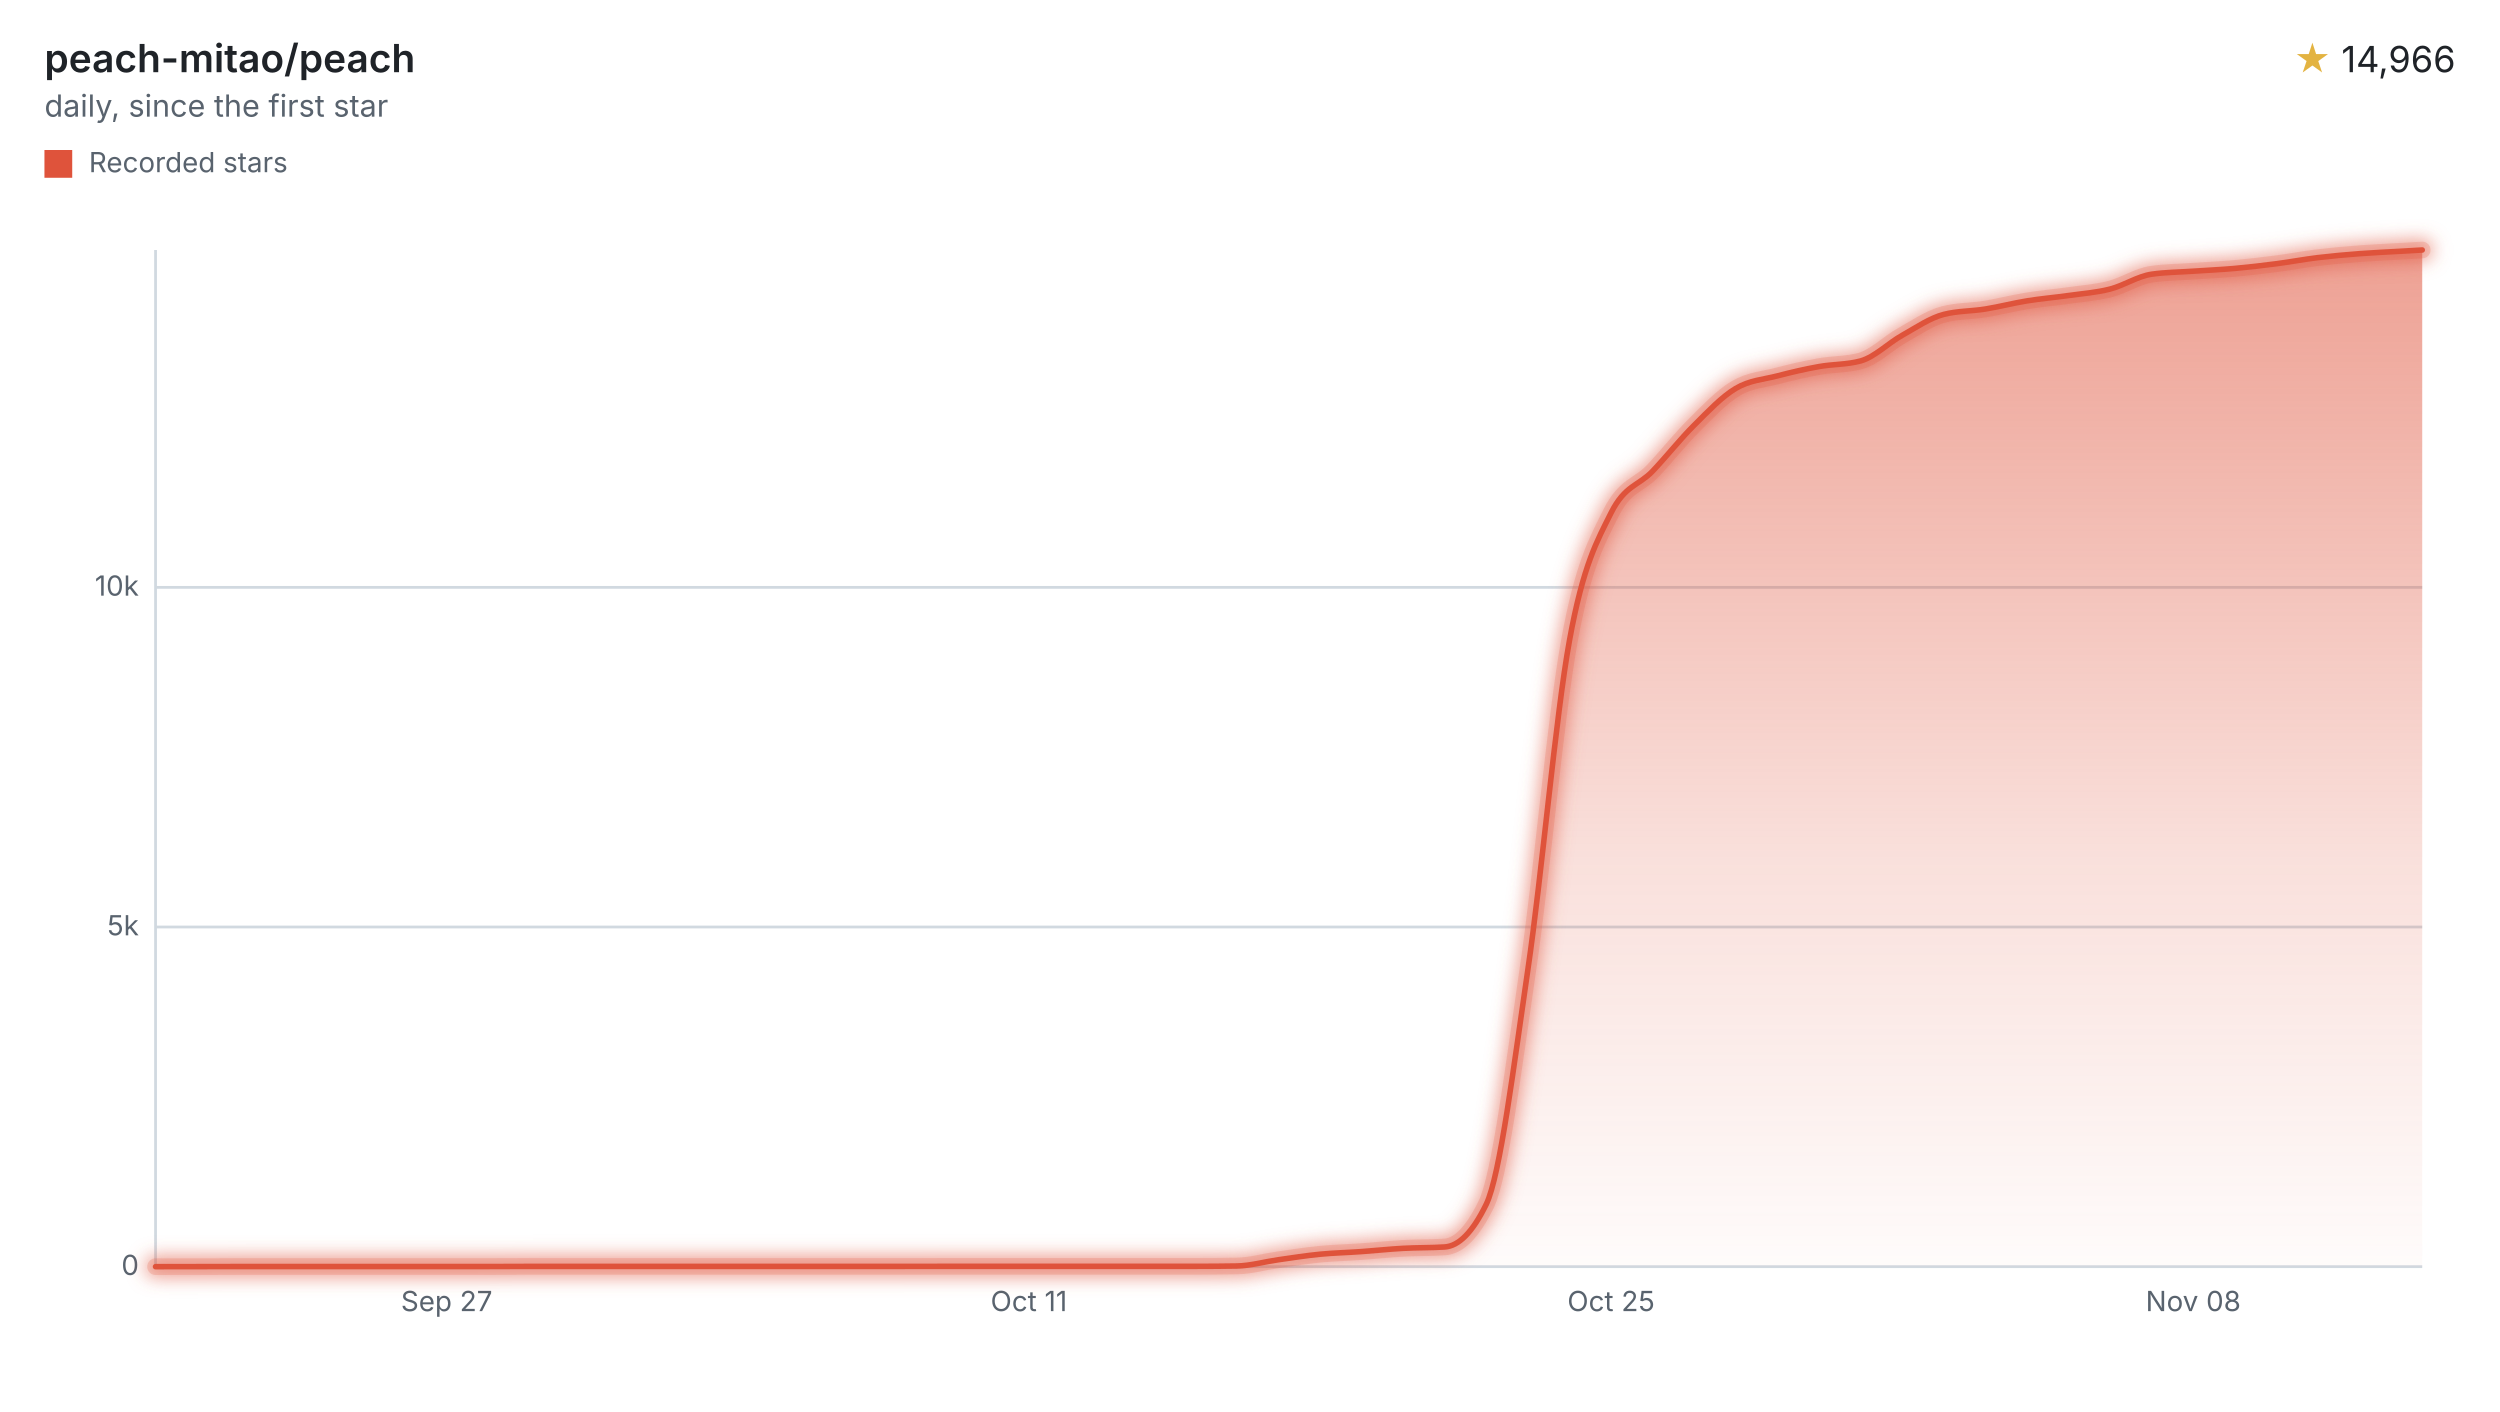
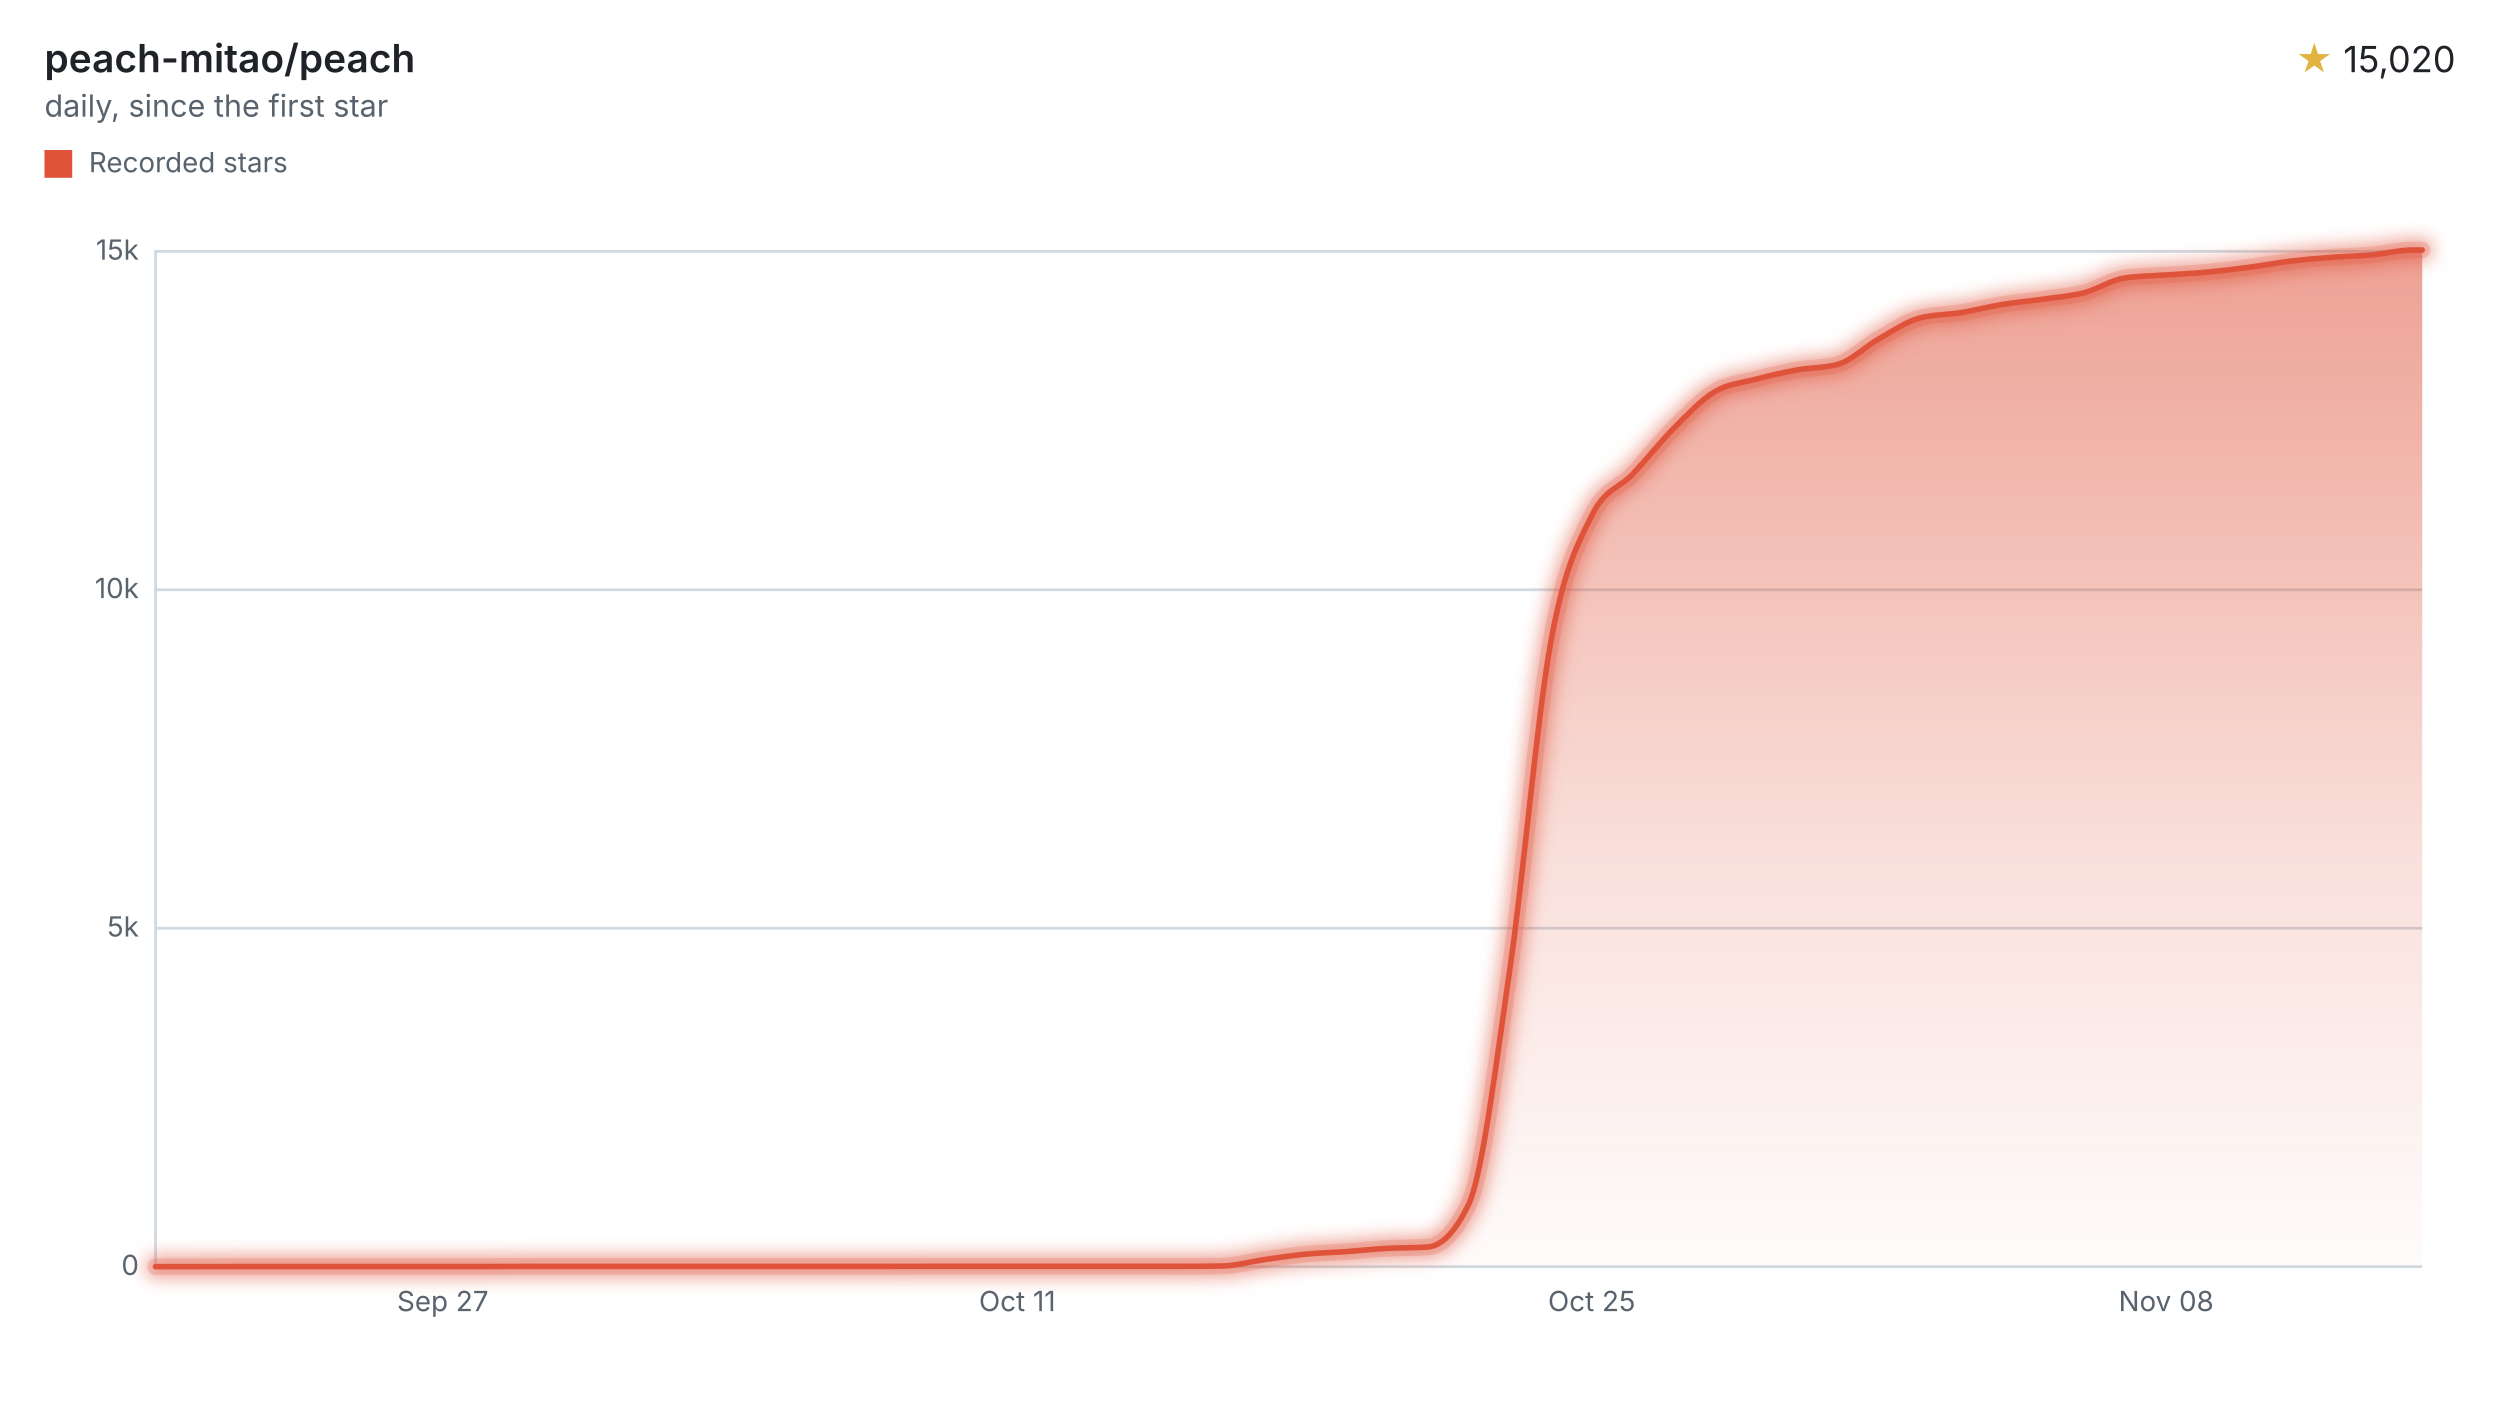
<svg xmlns="http://www.w3.org/2000/svg" width="900" height="508" viewBox="0 0 900 508" role="img" aria-labelledby="title desc">
  <style>svg{font-family:-apple-system,BlinkMacSystemFont,"Segoe UI",sans-serif;}.text{fill:#1f2328;}.muted{fill:#59636e;}.accent{fill:#e3b341;}.axis{stroke:#d1d9e0;}.ink{fill:none;stroke:#df533b;}.stop{stop-color:#df533b;}</style>
  <defs>
    <filter id="halo" filterUnits="userSpaceOnUse" x="44" y="78" width="840" height="390">
      <feGaussianBlur stdDeviation="3" />
    </filter>
    <linearGradient id="stream" x1="0" y1="0" x2="0" y2="1">
      <stop offset="0" class="stop" stop-opacity="0.55" />
      <stop offset="0.6" class="stop" stop-opacity="0.18" />
      <stop offset="1" class="stop" stop-opacity="0.02" />
    </linearGradient>
  </defs>
  <text x="16" y="26" class="text" font-size="14" font-weight="600">peach-mitao/peach</text>
  <text x="16" y="42" class="muted" font-size="11">daily, since the first star</text>
  <text x="884" y="26" class="text" font-size="13" text-anchor="end">
-     <tspan class="accent">★</tspan> 14,966</text>
+     <tspan class="accent">★</tspan> 15,020</text>
  <rect x="16" y="54" width="10" height="10" fill="#df533b" />
  <text x="32" y="62" class="muted" font-size="10">Recorded stars</text>
  <line x1="56" x2="872" y1="456.00" y2="456.00" class="axis" />
  <text x="50" y="459.00" class="muted" font-size="10" text-anchor="end">0</text>
-   <line x1="56" x2="872" y1="333.72" y2="333.72" class="axis" />
-   <text x="50" y="336.72" class="muted" font-size="10" text-anchor="end">5k</text>
-   <line x1="56" x2="872" y1="211.45" y2="211.45" class="axis" />
-   <text x="50" y="214.45" class="muted" font-size="10" text-anchor="end">10k</text>
+   <line x1="56" x2="872" y1="334.16" y2="334.16" class="axis" />
+   <text x="50" y="337.16" class="muted" font-size="10" text-anchor="end">5k</text>
+   <line x1="56" x2="872" y1="212.32" y2="212.32" class="axis" />
+   <text x="50" y="215.32" class="muted" font-size="10" text-anchor="end">10k</text>
+   <line x1="56" x2="872" y1="90.49" y2="90.49" class="axis" />
+   <text x="50" y="93.49" class="muted" font-size="10" text-anchor="end">15k</text>
  <line x1="56" x2="56" y1="90" y2="456" class="axis" />
-   <text x="160.80" y="472" class="muted" font-size="10" text-anchor="middle">Sep 27</text>
-   <text x="370.39" y="472" class="muted" font-size="10" text-anchor="middle">Oct 11</text>
-   <text x="579.98" y="472" class="muted" font-size="10" text-anchor="middle">Oct 25</text>
-   <text x="789.57" y="472" class="muted" font-size="10" text-anchor="middle">Nov 08</text>
-   <path d="M56.00,456.00C60.99,455.99,65.98,455.98,70.97,455.98C75.96,455.97,80.95,455.95,85.94,455.95C90.93,455.95,95.92,455.95,100.91,455.95C105.90,455.95,110.89,455.95,115.88,455.95C120.87,455.95,125.86,455.95,130.85,455.95C135.84,455.95,140.83,455.95,145.83,455.95C150.82,455.95,155.81,455.95,160.80,455.95C165.79,455.95,170.78,455.95,175.77,455.95C180.76,455.95,185.75,455.90,190.74,455.90C195.73,455.90,200.72,455.90,205.71,455.90C210.70,455.90,215.69,455.90,220.68,455.90C225.67,455.90,230.66,455.90,235.65,455.90C240.64,455.90,245.63,455.90,250.62,455.90C255.61,455.90,260.60,455.90,265.59,455.90C270.58,455.90,275.57,455.90,280.56,455.90C285.55,455.90,290.54,455.90,295.53,455.90C300.52,455.90,305.51,455.90,310.50,455.90C315.49,455.90,320.49,455.90,325.48,455.90C330.47,455.90,335.46,455.88,340.45,455.88C345.44,455.88,350.43,455.88,355.42,455.88C360.41,455.88,365.40,455.88,370.39,455.88C375.38,455.88,380.37,455.88,385.36,455.88C390.35,455.88,395.34,455.88,400.33,455.88C405.32,455.88,410.31,455.88,415.30,455.88C420.29,455.88,425.28,455.88,430.27,455.88C435.26,455.88,440.25,455.84,445.24,455.76C450.23,455.67,455.22,454.21,460.21,453.51C465.20,452.80,470.19,452.01,475.18,451.52C480.17,451.04,485.16,450.93,490.15,450.57C495.15,450.22,500.14,449.67,505.13,449.40C510.12,449.12,515.11,449.23,520.10,448.91C525.09,448.58,530.08,443.77,535.07,433.50C540.06,423.23,545.05,382.83,550.04,349.01C555.03,315.19,560.02,257.96,565.01,230.57C570.00,203.18,574.99,194.67,579.98,184.64C584.97,174.62,589.96,174.87,594.95,169.60C599.94,164.34,604.93,158.01,609.92,153.05C614.91,148.08,619.90,142.77,624.89,139.82C629.88,136.86,634.87,136.62,639.86,135.32C644.85,134.01,649.84,132.86,654.83,131.97C659.82,131.07,664.82,131.29,669.81,129.94C674.80,128.58,679.79,123.51,684.78,120.72C689.77,117.92,694.76,114.47,699.75,113.18C704.74,111.90,709.73,112.06,714.72,111.25C719.71,110.44,724.70,109.13,729.69,108.32C734.68,107.51,739.67,107.09,744.66,106.39C749.65,105.68,754.64,105.34,759.63,104.06C764.62,102.78,769.61,99.42,774.60,98.71C779.59,97.99,784.58,97.98,789.57,97.63C794.56,97.28,799.55,97.08,804.54,96.63C809.53,96.18,814.52,95.59,819.51,94.94C824.50,94.29,829.49,93.34,834.48,92.74C839.48,92.14,844.47,91.70,849.46,91.32C854.45,90.94,859.44,90.73,864.43,90.44C866.95,90.29,869.48,90.15,872.00,90.00L872.00,456L56.00,456Z" fill="url(#stream)" />
+   <text x="159.40" y="472" class="muted" font-size="10" text-anchor="middle">Sep 27</text>
+   <text x="366.21" y="472" class="muted" font-size="10" text-anchor="middle">Oct 11</text>
+   <text x="573.01" y="472" class="muted" font-size="10" text-anchor="middle">Oct 25</text>
+   <text x="779.82" y="472" class="muted" font-size="10" text-anchor="middle">Nov 08</text>
+   <path d="M56.00,456.00C60.92,455.99,65.85,455.98,70.77,455.98C75.70,455.97,80.62,455.95,85.54,455.95C90.47,455.95,95.39,455.95,100.32,455.95C105.24,455.95,110.16,455.95,115.09,455.95C120.01,455.95,124.93,455.95,129.86,455.95C134.78,455.95,139.71,455.95,144.63,455.95C149.55,455.95,154.48,455.95,159.40,455.95C164.33,455.95,169.25,455.95,174.17,455.95C179.10,455.95,184.02,455.90,188.95,455.90C193.87,455.90,198.79,455.90,203.72,455.90C208.64,455.90,213.57,455.90,218.49,455.90C223.41,455.90,228.34,455.90,233.26,455.90C238.18,455.90,243.11,455.90,248.03,455.90C252.96,455.90,257.88,455.90,262.80,455.90C267.73,455.90,272.65,455.90,277.58,455.90C282.50,455.90,287.42,455.90,292.35,455.90C297.27,455.90,302.20,455.90,307.12,455.90C312.04,455.90,316.97,455.90,321.89,455.90C326.82,455.90,331.74,455.88,336.66,455.88C341.59,455.88,346.51,455.88,351.43,455.88C356.36,455.88,361.28,455.88,366.21,455.88C371.13,455.88,376.05,455.88,380.98,455.88C385.90,455.88,390.83,455.88,395.75,455.88C400.67,455.88,405.60,455.88,410.52,455.88C415.45,455.88,420.37,455.88,425.29,455.88C430.22,455.88,435.14,455.84,440.07,455.76C444.99,455.68,449.91,454.22,454.84,453.51C459.76,452.81,464.68,452.03,469.61,451.54C474.53,451.05,479.46,450.94,484.38,450.59C489.30,450.24,494.23,449.70,499.15,449.42C504.08,449.14,509.00,449.26,513.92,448.93C518.85,448.61,523.77,443.82,528.70,433.58C533.62,423.35,538.54,383.11,543.47,349.42C548.39,315.72,553.32,258.72,558.24,231.43C563.16,204.14,568.09,195.66,573.01,185.67C577.93,175.68,582.86,175.93,587.78,170.68C592.71,165.43,597.63,159.13,602.55,154.18C607.48,149.24,612.40,143.95,617.33,141.00C622.25,138.06,627.17,137.82,632.10,136.52C637.02,135.21,641.95,134.07,646.87,133.18C651.79,132.29,656.72,132.51,661.64,131.16C666.57,129.81,671.49,124.75,676.41,121.97C681.34,119.19,686.26,115.75,691.18,114.46C696.11,113.18,701.03,113.35,705.96,112.54C710.88,111.73,715.80,110.42,720.73,109.62C725.65,108.81,730.58,108.40,735.50,107.69C740.42,106.98,745.35,106.65,750.27,105.38C755.20,104.10,760.12,100.75,765.04,100.04C769.97,99.32,774.89,99.31,779.82,98.97C784.74,98.62,789.66,98.42,794.59,97.97C799.51,97.52,804.43,96.91,809.36,96.26C814.28,95.61,819.21,94.67,824.13,94.07C829.05,93.47,833.98,93.04,838.90,92.66C843.83,92.27,848.75,92.22,853.67,91.78C858.60,91.34,863.52,90.00,868.45,90.00C869.63,90.00,870.82,90.00,872.00,90.00L872.00,456L56.00,456Z" fill="url(#stream)" />
  <g filter="url(#halo)" opacity="0.55">
-     <path d="M56.00,456.00C60.99,455.99,65.98,455.98,70.97,455.98C75.96,455.97,80.95,455.95,85.94,455.95C90.93,455.95,95.92,455.95,100.91,455.95C105.90,455.95,110.89,455.95,115.88,455.95C120.87,455.95,125.86,455.95,130.85,455.95C135.84,455.95,140.83,455.95,145.83,455.95C150.82,455.95,155.81,455.95,160.80,455.95C165.79,455.95,170.78,455.95,175.77,455.95C180.76,455.95,185.75,455.90,190.74,455.90C195.73,455.90,200.72,455.90,205.71,455.90C210.70,455.90,215.69,455.90,220.68,455.90C225.67,455.90,230.66,455.90,235.65,455.90C240.64,455.90,245.63,455.90,250.62,455.90C255.61,455.90,260.60,455.90,265.59,455.90C270.58,455.90,275.57,455.90,280.56,455.90C285.55,455.90,290.54,455.90,295.53,455.90C300.52,455.90,305.51,455.90,310.50,455.90C315.49,455.90,320.49,455.90,325.48,455.90C330.47,455.90,335.46,455.88,340.45,455.88C345.44,455.88,350.43,455.88,355.42,455.88C360.41,455.88,365.40,455.88,370.39,455.88C375.38,455.88,380.37,455.88,385.36,455.88C390.35,455.88,395.34,455.88,400.33,455.88C405.32,455.88,410.31,455.88,415.30,455.88C420.29,455.88,425.28,455.88,430.27,455.88C435.26,455.88,440.25,455.84,445.24,455.76C450.23,455.67,455.22,454.21,460.21,453.51C465.20,452.80,470.19,452.01,475.18,451.52C480.17,451.04,485.16,450.93,490.15,450.57C495.15,450.22,500.14,449.67,505.13,449.40C510.12,449.12,515.11,449.23,520.10,448.91C525.09,448.58,530.08,443.77,535.07,433.50C540.06,423.23,545.05,382.83,550.04,349.01C555.03,315.19,560.02,257.96,565.01,230.57C570.00,203.18,574.99,194.67,579.98,184.64C584.97,174.62,589.96,174.87,594.95,169.60C599.94,164.34,604.93,158.01,609.92,153.05C614.91,148.08,619.90,142.77,624.89,139.82C629.88,136.86,634.87,136.62,639.86,135.32C644.85,134.01,649.84,132.86,654.83,131.97C659.82,131.07,664.82,131.29,669.81,129.94C674.80,128.58,679.79,123.51,684.78,120.72C689.77,117.92,694.76,114.47,699.75,113.18C704.74,111.90,709.73,112.06,714.72,111.25C719.71,110.44,724.70,109.13,729.69,108.32C734.68,107.51,739.67,107.09,744.66,106.39C749.65,105.68,754.64,105.34,759.63,104.06C764.62,102.78,769.61,99.42,774.60,98.71C779.59,97.99,784.58,97.98,789.57,97.63C794.56,97.28,799.55,97.08,804.54,96.63C809.53,96.18,814.52,95.59,819.51,94.94C824.50,94.29,829.49,93.34,834.48,92.74C839.48,92.14,844.47,91.70,849.46,91.32C854.45,90.94,859.44,90.73,864.43,90.44C866.95,90.29,869.48,90.15,872.00,90.00" class="ink" stroke-linecap="round" stroke-linejoin="round" stroke-width="8" />
+     <path d="M56.00,456.00C60.92,455.99,65.85,455.98,70.77,455.98C75.70,455.97,80.62,455.95,85.54,455.95C90.47,455.95,95.39,455.95,100.32,455.95C105.24,455.95,110.16,455.95,115.09,455.95C120.01,455.95,124.93,455.95,129.86,455.95C134.78,455.95,139.71,455.95,144.63,455.95C149.55,455.95,154.48,455.95,159.40,455.95C164.33,455.95,169.25,455.95,174.17,455.95C179.10,455.95,184.02,455.90,188.95,455.90C193.87,455.90,198.79,455.90,203.72,455.90C208.64,455.90,213.57,455.90,218.49,455.90C223.41,455.90,228.34,455.90,233.26,455.90C238.18,455.90,243.11,455.90,248.03,455.90C252.96,455.90,257.88,455.90,262.80,455.90C267.73,455.90,272.65,455.90,277.58,455.90C282.50,455.90,287.42,455.90,292.35,455.90C297.27,455.90,302.20,455.90,307.12,455.90C312.04,455.90,316.97,455.90,321.89,455.90C326.82,455.90,331.74,455.88,336.66,455.88C341.59,455.88,346.51,455.88,351.43,455.88C356.36,455.88,361.28,455.88,366.21,455.88C371.13,455.88,376.05,455.88,380.98,455.88C385.90,455.88,390.83,455.88,395.75,455.88C400.67,455.88,405.60,455.88,410.52,455.88C415.45,455.88,420.37,455.88,425.29,455.88C430.22,455.88,435.14,455.84,440.07,455.76C444.99,455.68,449.91,454.22,454.84,453.51C459.76,452.81,464.68,452.03,469.61,451.54C474.53,451.05,479.46,450.94,484.38,450.59C489.30,450.24,494.23,449.70,499.15,449.42C504.08,449.14,509.00,449.26,513.92,448.93C518.85,448.61,523.77,443.82,528.70,433.58C533.62,423.35,538.54,383.11,543.47,349.42C548.39,315.72,553.32,258.72,558.24,231.43C563.16,204.14,568.09,195.66,573.01,185.67C577.93,175.68,582.86,175.93,587.78,170.68C592.71,165.43,597.63,159.13,602.55,154.18C607.48,149.24,612.40,143.95,617.33,141.00C622.25,138.06,627.17,137.82,632.10,136.52C637.02,135.21,641.95,134.07,646.87,133.18C651.79,132.29,656.72,132.51,661.64,131.16C666.57,129.81,671.49,124.75,676.41,121.97C681.34,119.19,686.26,115.75,691.18,114.46C696.11,113.18,701.03,113.35,705.96,112.54C710.88,111.73,715.80,110.42,720.73,109.62C725.65,108.81,730.58,108.40,735.50,107.69C740.42,106.98,745.35,106.65,750.27,105.38C755.20,104.10,760.12,100.75,765.04,100.04C769.97,99.32,774.89,99.31,779.82,98.97C784.74,98.62,789.66,98.42,794.59,97.97C799.51,97.52,804.43,96.91,809.36,96.26C814.28,95.61,819.21,94.67,824.13,94.07C829.05,93.47,833.98,93.04,838.90,92.66C843.83,92.27,848.75,92.22,853.67,91.78C858.60,91.34,863.52,90.00,868.45,90.00C869.63,90.00,870.82,90.00,872.00,90.00" class="ink" stroke-linecap="round" stroke-linejoin="round" stroke-width="8" />
  </g>
  <g opacity="0.2">
-     <path d="M56.00,456.00C60.99,455.99,65.98,455.98,70.97,455.98C75.96,455.97,80.95,455.95,85.94,455.95C90.93,455.95,95.92,455.95,100.91,455.95C105.90,455.95,110.89,455.95,115.88,455.95C120.87,455.95,125.86,455.95,130.85,455.95C135.84,455.95,140.83,455.95,145.83,455.95C150.82,455.95,155.81,455.95,160.80,455.95C165.79,455.95,170.78,455.95,175.77,455.95C180.76,455.95,185.75,455.90,190.74,455.90C195.73,455.90,200.72,455.90,205.71,455.90C210.70,455.90,215.69,455.90,220.68,455.90C225.67,455.90,230.66,455.90,235.65,455.90C240.64,455.90,245.63,455.90,250.62,455.90C255.61,455.90,260.60,455.90,265.59,455.90C270.58,455.90,275.57,455.90,280.56,455.90C285.55,455.90,290.54,455.90,295.53,455.90C300.52,455.90,305.51,455.90,310.50,455.90C315.49,455.90,320.49,455.90,325.48,455.90C330.47,455.90,335.46,455.88,340.45,455.88C345.44,455.88,350.43,455.88,355.42,455.88C360.41,455.88,365.40,455.88,370.39,455.88C375.38,455.88,380.37,455.88,385.36,455.88C390.35,455.88,395.34,455.88,400.33,455.88C405.32,455.88,410.31,455.88,415.30,455.88C420.29,455.88,425.28,455.88,430.27,455.88C435.26,455.88,440.25,455.84,445.24,455.76C450.23,455.67,455.22,454.21,460.21,453.51C465.20,452.80,470.19,452.01,475.18,451.52C480.17,451.04,485.16,450.93,490.15,450.57C495.15,450.22,500.14,449.67,505.13,449.40C510.12,449.12,515.11,449.23,520.10,448.91C525.09,448.58,530.08,443.77,535.07,433.50C540.06,423.23,545.05,382.83,550.04,349.01C555.03,315.19,560.02,257.96,565.01,230.57C570.00,203.18,574.99,194.67,579.98,184.64C584.97,174.62,589.96,174.87,594.95,169.60C599.94,164.34,604.93,158.01,609.92,153.05C614.91,148.08,619.90,142.77,624.89,139.82C629.88,136.86,634.87,136.62,639.86,135.32C644.85,134.01,649.84,132.86,654.83,131.97C659.82,131.07,664.82,131.29,669.81,129.94C674.80,128.58,679.79,123.51,684.78,120.72C689.77,117.92,694.76,114.47,699.75,113.18C704.74,111.90,709.73,112.06,714.72,111.25C719.71,110.44,724.70,109.13,729.69,108.32C734.68,107.51,739.67,107.09,744.66,106.39C749.65,105.68,754.64,105.34,759.63,104.06C764.62,102.78,769.61,99.42,774.60,98.71C779.59,97.99,784.58,97.98,789.57,97.63C794.56,97.28,799.55,97.08,804.54,96.63C809.53,96.18,814.52,95.59,819.51,94.94C824.50,94.29,829.49,93.34,834.48,92.74C839.48,92.14,844.47,91.70,849.46,91.32C854.45,90.94,859.44,90.73,864.43,90.44C866.95,90.29,869.48,90.15,872.00,90.00" class="ink" stroke-linecap="round" stroke-linejoin="round" stroke-width="6" />
+     <path d="M56.00,456.00C60.92,455.99,65.85,455.98,70.77,455.98C75.70,455.97,80.62,455.95,85.54,455.95C90.47,455.95,95.39,455.95,100.32,455.95C105.24,455.95,110.16,455.95,115.09,455.95C120.01,455.95,124.93,455.95,129.86,455.95C134.78,455.95,139.71,455.95,144.63,455.95C149.55,455.95,154.48,455.95,159.40,455.95C164.33,455.95,169.25,455.95,174.17,455.95C179.10,455.95,184.02,455.90,188.95,455.90C193.87,455.90,198.79,455.90,203.72,455.90C208.64,455.90,213.57,455.90,218.49,455.90C223.41,455.90,228.34,455.90,233.26,455.90C238.18,455.90,243.11,455.90,248.03,455.90C252.96,455.90,257.88,455.90,262.80,455.90C267.73,455.90,272.65,455.90,277.58,455.90C282.50,455.90,287.42,455.90,292.35,455.90C297.27,455.90,302.20,455.90,307.12,455.90C312.04,455.90,316.97,455.90,321.89,455.90C326.82,455.90,331.74,455.88,336.66,455.88C341.59,455.88,346.51,455.88,351.43,455.88C356.36,455.88,361.28,455.88,366.21,455.88C371.13,455.88,376.05,455.88,380.98,455.88C385.90,455.88,390.83,455.88,395.75,455.88C400.67,455.88,405.60,455.88,410.52,455.88C415.45,455.88,420.37,455.88,425.29,455.88C430.22,455.88,435.14,455.84,440.07,455.76C444.99,455.68,449.91,454.22,454.84,453.51C459.76,452.81,464.68,452.03,469.61,451.54C474.53,451.05,479.46,450.94,484.38,450.59C489.30,450.24,494.23,449.70,499.15,449.42C504.08,449.14,509.00,449.26,513.92,448.93C518.85,448.61,523.77,443.82,528.70,433.58C533.62,423.35,538.54,383.11,543.47,349.42C548.39,315.72,553.32,258.72,558.24,231.43C563.16,204.14,568.09,195.66,573.01,185.67C577.93,175.68,582.86,175.93,587.78,170.68C592.71,165.43,597.63,159.13,602.55,154.18C607.48,149.24,612.40,143.95,617.33,141.00C622.25,138.06,627.17,137.82,632.10,136.52C637.02,135.21,641.95,134.07,646.87,133.18C651.79,132.29,656.72,132.51,661.64,131.16C666.57,129.81,671.49,124.75,676.41,121.97C681.34,119.19,686.26,115.75,691.18,114.46C696.11,113.18,701.03,113.35,705.96,112.54C710.88,111.73,715.80,110.42,720.73,109.62C725.65,108.81,730.58,108.40,735.50,107.69C740.42,106.98,745.35,106.65,750.27,105.38C755.20,104.10,760.12,100.75,765.04,100.04C769.97,99.32,774.89,99.31,779.82,98.97C784.74,98.62,789.66,98.42,794.59,97.97C799.51,97.52,804.43,96.91,809.36,96.26C814.28,95.61,819.21,94.67,824.13,94.07C829.05,93.47,833.98,93.04,838.90,92.66C843.83,92.27,848.75,92.22,853.67,91.78C858.60,91.34,863.52,90.00,868.45,90.00C869.63,90.00,870.82,90.00,872.00,90.00" class="ink" stroke-linecap="round" stroke-linejoin="round" stroke-width="6" />
  </g>
-   <path d="M56.00,456.00C60.99,455.99,65.98,455.98,70.97,455.98C75.96,455.97,80.95,455.95,85.94,455.95C90.93,455.95,95.92,455.95,100.91,455.95C105.90,455.95,110.89,455.95,115.88,455.95C120.87,455.95,125.86,455.95,130.85,455.95C135.84,455.95,140.83,455.95,145.83,455.95C150.82,455.95,155.81,455.95,160.80,455.95C165.79,455.95,170.78,455.95,175.77,455.95C180.76,455.95,185.75,455.90,190.74,455.90C195.73,455.90,200.72,455.90,205.71,455.90C210.70,455.90,215.69,455.90,220.68,455.90C225.67,455.90,230.66,455.90,235.65,455.90C240.64,455.90,245.63,455.90,250.62,455.90C255.61,455.90,260.60,455.90,265.59,455.90C270.58,455.90,275.57,455.90,280.56,455.90C285.55,455.90,290.54,455.90,295.53,455.90C300.52,455.90,305.51,455.90,310.50,455.90C315.49,455.90,320.49,455.90,325.48,455.90C330.47,455.90,335.46,455.88,340.45,455.88C345.44,455.88,350.43,455.88,355.42,455.88C360.41,455.88,365.40,455.88,370.39,455.88C375.38,455.88,380.37,455.88,385.36,455.88C390.35,455.88,395.34,455.88,400.33,455.88C405.32,455.88,410.31,455.88,415.30,455.88C420.29,455.88,425.28,455.88,430.27,455.88C435.26,455.88,440.25,455.84,445.24,455.76C450.23,455.67,455.22,454.21,460.21,453.51C465.20,452.80,470.19,452.01,475.18,451.52C480.17,451.04,485.16,450.93,490.15,450.57C495.15,450.22,500.14,449.67,505.13,449.40C510.12,449.12,515.11,449.23,520.10,448.91C525.09,448.58,530.08,443.77,535.07,433.50C540.06,423.23,545.05,382.83,550.04,349.01C555.03,315.19,560.02,257.96,565.01,230.57C570.00,203.18,574.99,194.67,579.98,184.64C584.97,174.62,589.96,174.87,594.95,169.60C599.94,164.34,604.93,158.01,609.92,153.05C614.91,148.08,619.90,142.77,624.89,139.82C629.88,136.86,634.87,136.62,639.86,135.32C644.85,134.01,649.84,132.86,654.83,131.97C659.82,131.07,664.82,131.29,669.81,129.94C674.80,128.58,679.79,123.51,684.78,120.72C689.77,117.92,694.76,114.47,699.75,113.18C704.74,111.90,709.73,112.06,714.72,111.25C719.71,110.44,724.70,109.13,729.69,108.32C734.68,107.51,739.67,107.09,744.66,106.39C749.65,105.68,754.64,105.34,759.63,104.06C764.62,102.78,769.61,99.42,774.60,98.71C779.59,97.99,784.58,97.98,789.57,97.63C794.56,97.28,799.55,97.08,804.54,96.63C809.53,96.18,814.52,95.59,819.51,94.94C824.50,94.29,829.49,93.34,834.48,92.74C839.48,92.14,844.47,91.70,849.46,91.32C854.45,90.94,859.44,90.73,864.43,90.44C866.95,90.29,869.48,90.15,872.00,90.00" class="ink" stroke-linecap="round" stroke-linejoin="round" stroke-width="2" />
+   <path d="M56.00,456.00C60.92,455.99,65.85,455.98,70.77,455.98C75.70,455.97,80.62,455.95,85.54,455.95C90.47,455.95,95.39,455.95,100.32,455.95C105.24,455.95,110.16,455.95,115.09,455.95C120.01,455.95,124.93,455.95,129.86,455.95C134.78,455.95,139.71,455.95,144.63,455.95C149.55,455.95,154.48,455.95,159.40,455.95C164.33,455.95,169.25,455.95,174.17,455.95C179.10,455.95,184.02,455.90,188.95,455.90C193.87,455.90,198.79,455.90,203.72,455.90C208.64,455.90,213.57,455.90,218.49,455.90C223.41,455.90,228.34,455.90,233.26,455.90C238.18,455.90,243.11,455.90,248.03,455.90C252.96,455.90,257.88,455.90,262.80,455.90C267.73,455.90,272.65,455.90,277.58,455.90C282.50,455.90,287.42,455.90,292.35,455.90C297.27,455.90,302.20,455.90,307.12,455.90C312.04,455.90,316.97,455.90,321.89,455.90C326.82,455.90,331.74,455.88,336.66,455.88C341.59,455.88,346.51,455.88,351.43,455.88C356.36,455.88,361.28,455.88,366.21,455.88C371.13,455.88,376.05,455.88,380.98,455.88C385.90,455.88,390.83,455.88,395.75,455.88C400.67,455.88,405.60,455.88,410.52,455.88C415.45,455.88,420.37,455.88,425.29,455.88C430.22,455.88,435.14,455.84,440.07,455.76C444.99,455.68,449.91,454.22,454.84,453.51C459.76,452.81,464.68,452.03,469.61,451.54C474.53,451.05,479.46,450.94,484.38,450.59C489.30,450.24,494.23,449.70,499.15,449.42C504.08,449.14,509.00,449.26,513.92,448.93C518.85,448.61,523.77,443.82,528.70,433.58C533.62,423.35,538.54,383.11,543.47,349.42C548.39,315.72,553.32,258.72,558.24,231.43C563.16,204.14,568.09,195.66,573.01,185.67C577.93,175.68,582.86,175.93,587.78,170.68C592.71,165.43,597.63,159.13,602.55,154.18C607.48,149.24,612.40,143.95,617.33,141.00C622.25,138.06,627.17,137.82,632.10,136.52C637.02,135.21,641.95,134.07,646.87,133.18C651.79,132.29,656.72,132.51,661.64,131.16C666.57,129.81,671.49,124.75,676.41,121.97C681.34,119.19,686.26,115.75,691.18,114.46C696.11,113.18,701.03,113.35,705.96,112.54C710.88,111.73,715.80,110.42,720.73,109.62C725.65,108.81,730.58,108.40,735.50,107.69C740.42,106.98,745.35,106.65,750.27,105.38C755.20,104.10,760.12,100.75,765.04,100.04C769.97,99.32,774.89,99.31,779.82,98.97C784.74,98.62,789.66,98.42,794.59,97.97C799.51,97.52,804.43,96.91,809.36,96.26C814.28,95.61,819.21,94.67,824.13,94.07C829.05,93.47,833.98,93.04,838.90,92.66C843.83,92.27,848.75,92.22,853.67,91.78C858.60,91.34,863.52,90.00,868.45,90.00C869.63,90.00,870.82,90.00,872.00,90.00" class="ink" stroke-linecap="round" stroke-linejoin="round" stroke-width="2" />
</svg>
